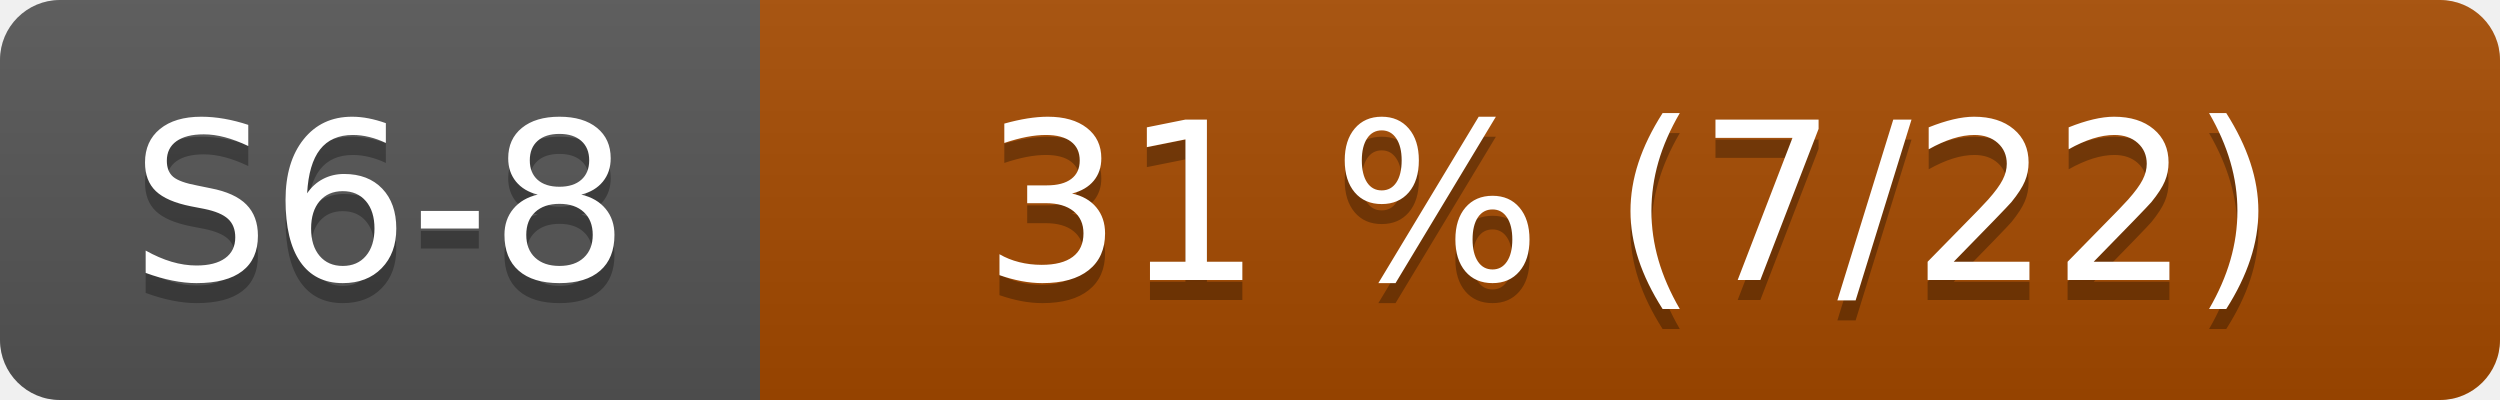
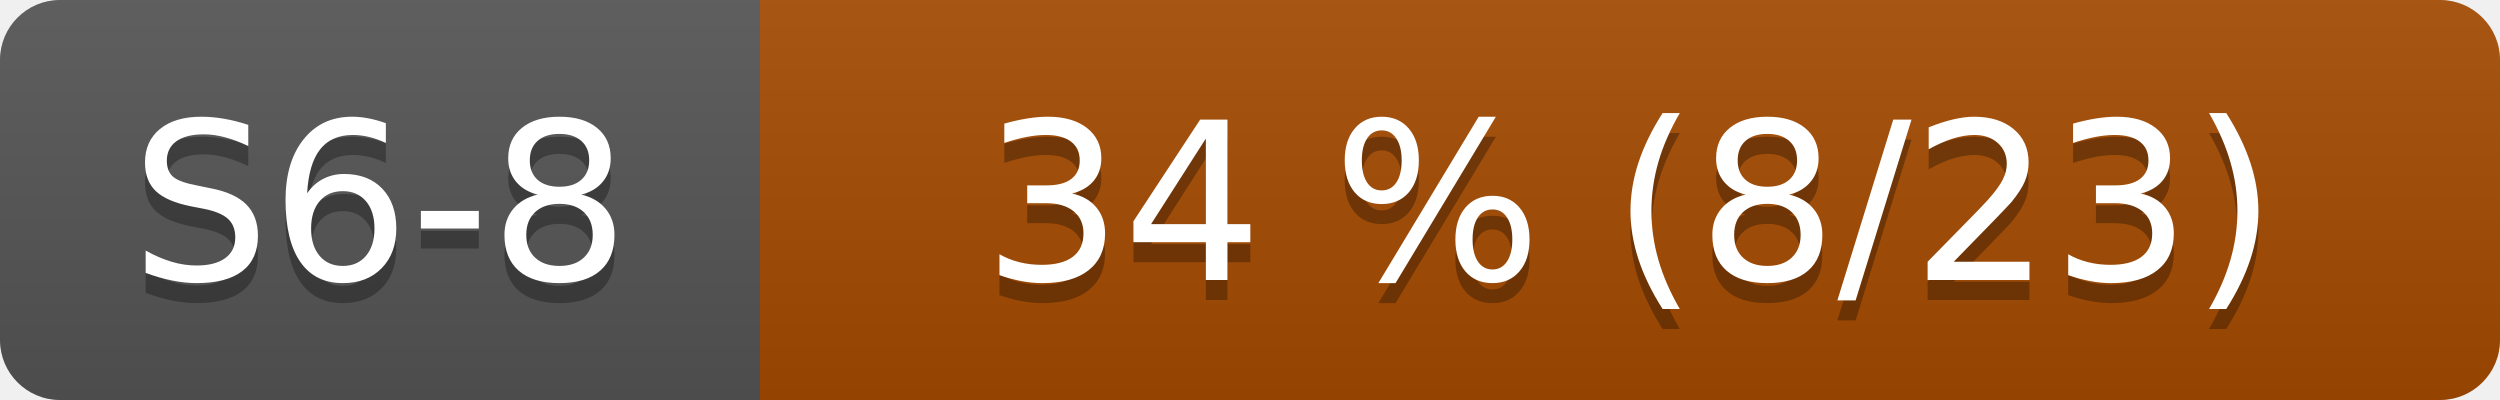
- <svg xmlns="http://www.w3.org/2000/svg" width="125" height="20" role="img" aria-label="S6-8: 31 % (7/22)">
+ <svg xmlns="http://www.w3.org/2000/svg" width="125" height="20" role="img" aria-label="S6-8: 34 % (8/23)">
  <linearGradient id="s" x2="0" y2="100%">
    <stop offset="0" stop-color="#bbb" stop-opacity=".1" />
    <stop offset="1" stop-opacity=".1" />
  </linearGradient>
  <clipPath id="r">
    <rect width="125" height="20" rx="3" fill="#fff" />
  </clipPath>
  <g clip-path="url(#r)">
    <rect width="38" height="20" fill="#555" />
    <rect x="38" width="87" height="20" fill="#a64b00" />
    <rect width="125" height="20" fill="url(#s)" />
  </g>
  <g fill="#fff" text-anchor="middle" font-family="Verdana,Geneva,DejaVu Sans,sans-serif" font-size="110">
    <text x="190" y="150" fill="#010101" fill-opacity=".3" transform="scale(.1)">S6-8</text>
    <text x="190" y="140" transform="scale(.1)">S6-8</text>
-     <text x="815" y="150" fill="#010101" fill-opacity=".3" transform="scale(.1)">31 % (7/22)</text>
-     <text x="815" y="140" transform="scale(.1)">31 % (7/22)</text>
+     <text x="815" y="150" fill="#010101" fill-opacity=".3" transform="scale(.1)">34 % (8/23)</text>
+     <text x="815" y="140" transform="scale(.1)">34 % (8/23)</text>
  </g>
</svg>
